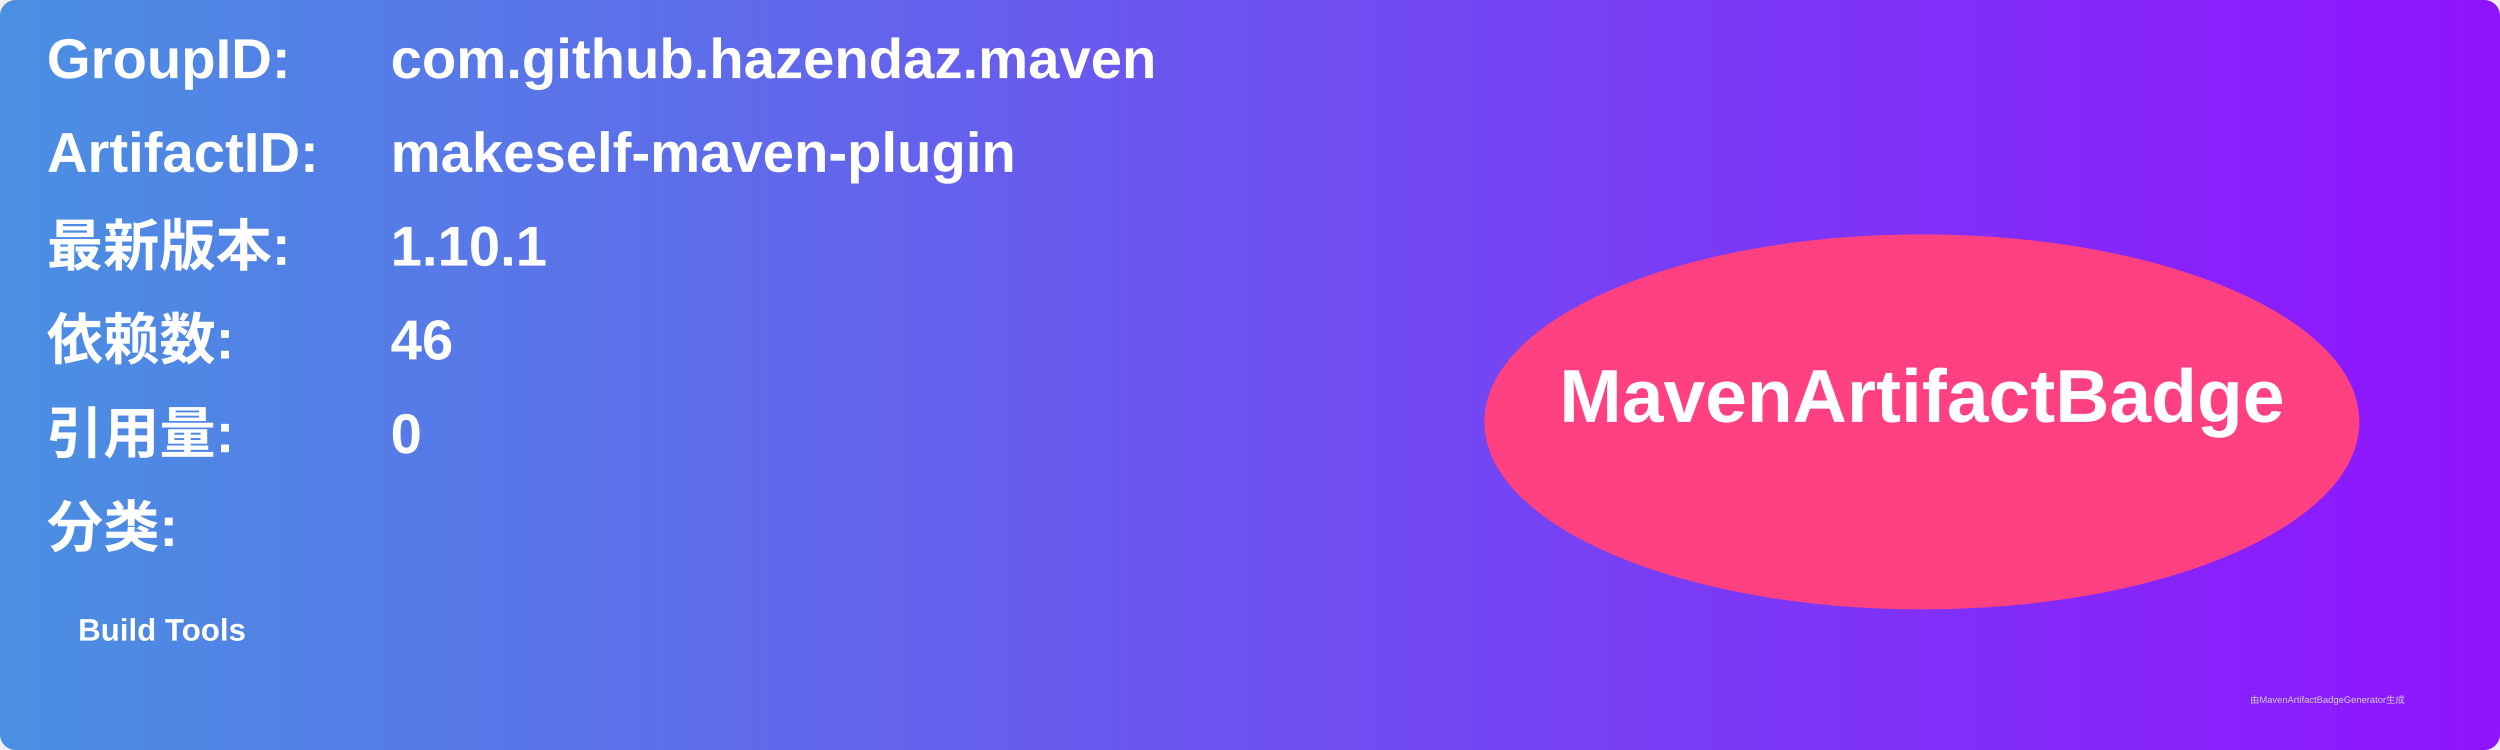
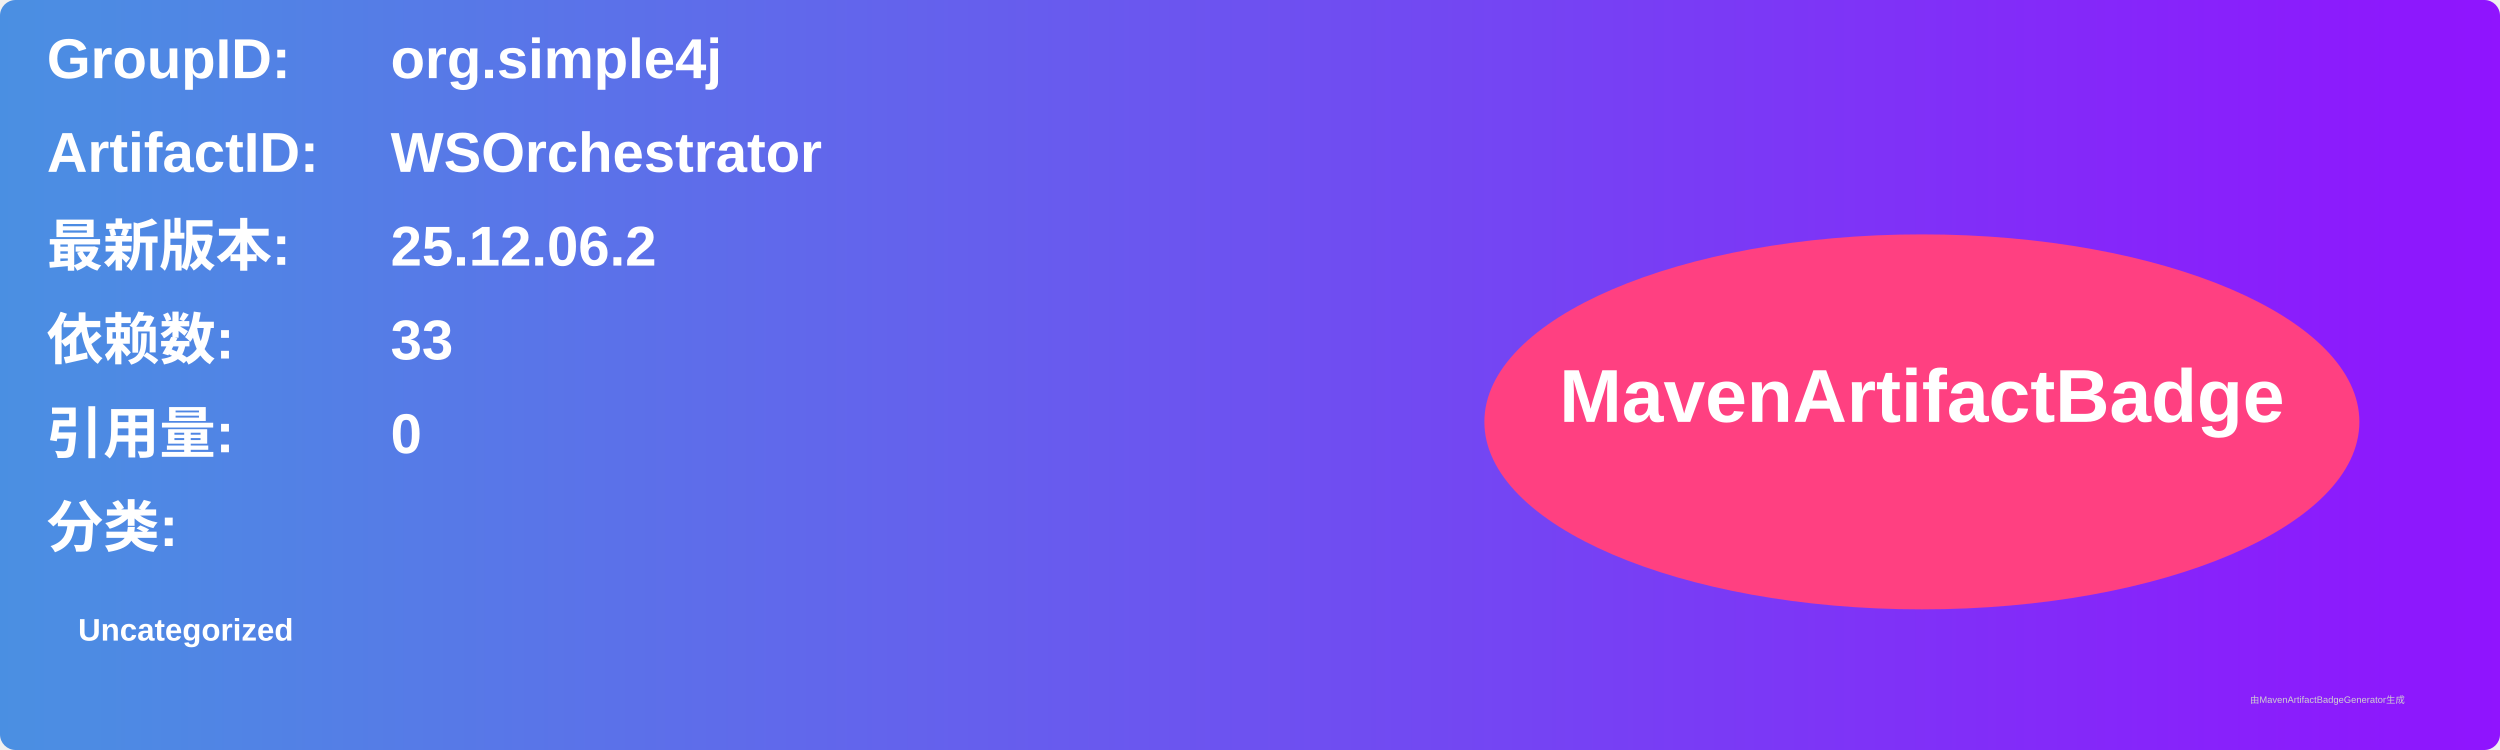
<svg xmlns="http://www.w3.org/2000/svg" width="800" height="240" viewBox="0 0 800 240">
  <linearGradient id="grad" x1="0%" y1="0%" x2="100%" y2="0%">
    <stop offset="0%" stop-color="#4a90e2" />
    <stop offset="100%" stop-color="#9013fe" />
  </linearGradient>
  <rect width="100%" height="100%" rx="5" ry="5" fill="url(#grad)" />
  <g transform="translate(15, 15)">
    <text x="0" y="10" font-family="Arial" font-size="18" fill="white" font-weight="bold" width="260">GroupID:</text>
-     <text x="110" y="10" font-family="Arial" font-size="18" fill="white" font-weight="bold" width="460">com.github.hazendaz.maven</text>
+     <text x="110" y="10" font-family="Arial" font-size="18" fill="white" font-weight="bold" width="460">org.simple4j</text>
    <text x="0" y="40" font-family="Arial" font-size="18" fill="white" font-weight="bold" width="260">ArtifactID:</text>
-     <text x="110" y="40" font-family="Arial" font-size="18" fill="white" font-weight="bold" width="460">makeself-maven-plugin</text>
+     <text x="110" y="40" font-family="Arial" font-size="18" fill="white" font-weight="bold" width="460">WSOrchestrator</text>
    <text x="0" y="70" font-family="Arial" font-size="18" fill="white" font-weight="bold">最新版本:</text>
    <text x="110" y="70" font-family="Arial" font-size="18" fill="white" font-weight="bold">
-       <tspan font-weight="bold">1.10.1</tspan>
+       <tspan font-weight="bold">25.12.06.2</tspan>
    </text>
    <text x="0" y="100" font-family="Arial" font-size="18" fill="white" font-weight="bold">依赖数: </text>
    <text x="110" y="100" font-family="Arial" font-size="18" fill="white">
-       <tspan font-weight="bold">46</tspan>
+       <tspan font-weight="bold">33</tspan>
    </text>
    <text x="0" y="130" font-family="Arial" font-size="18" fill="white" font-weight="bold">引用量: </text>
    <text x="110" y="130" font-family="Arial" font-size="18" fill="white">
      <tspan font-weight="bold">0</tspan>
    </text>
    <text x="0" y="160" font-family="Arial" font-size="18" fill="white" font-weight="bold">分类:</text>
    <text x="10" y="190" font-family="Arial" font-size="10" fill="white">
-       <tspan font-weight="bold">Build Tools</tspan>
+       <tspan font-weight="bold">Uncategorized</tspan>
    </text>
    <ellipse cx="600" cy="120" rx="140" ry="60" fill="#ff4081" />
    <text x="600" y="120" text-anchor="middle" font-family="Arial" font-size="24" fill="white" font-weight="bold">MavenArtifactBadge</text>
  </g>
  <text x="720" y="225" font-family="Arial" font-size="3" fill="#d0d0d0">由MavenArtifactBadgeGenerator生成</text>
</svg>
